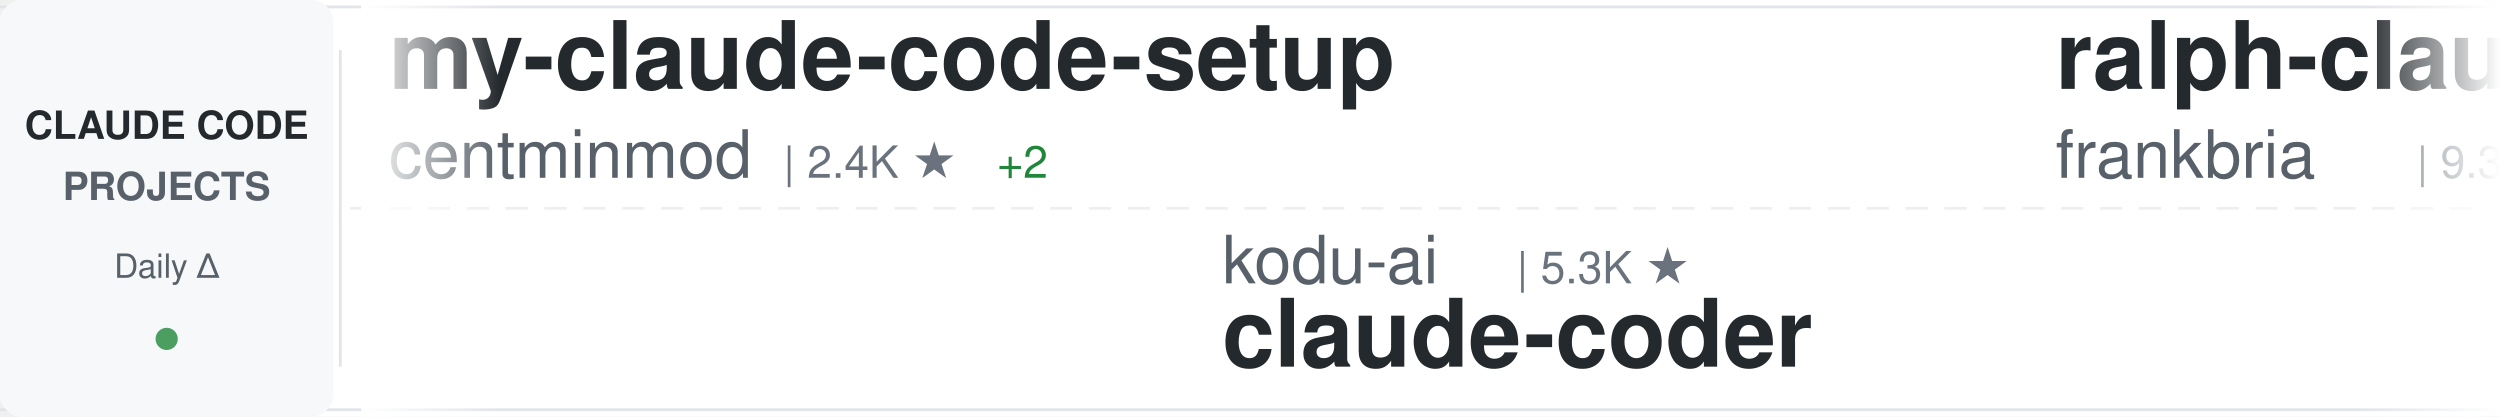
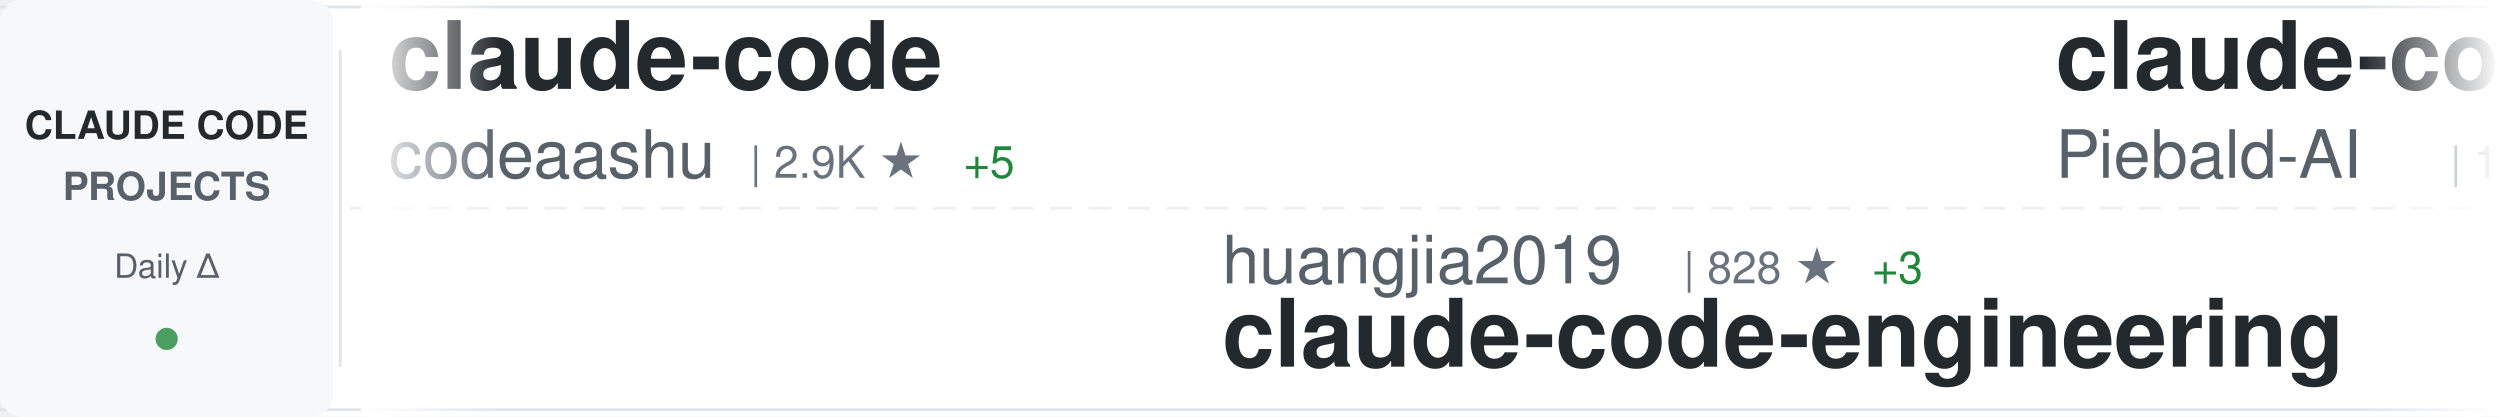
<svg xmlns="http://www.w3.org/2000/svg" width="900" height="150">
  <defs>
    <linearGradient id="awesomeLeftFade" x1="0%" y1="0%" x2="100%" y2="0%">
      <stop offset="0%" style="stop-color:#ffffff;stop-opacity:1" />
      <stop offset="100%" style="stop-color:#ffffff;stop-opacity:0" />
    </linearGradient>
    <linearGradient id="awesomeRightFade" x1="0%" y1="0%" x2="100%" y2="0%">
      <stop offset="0%" style="stop-color:#ffffff;stop-opacity:0" />
      <stop offset="100%" style="stop-color:#ffffff;stop-opacity:1" />
    </linearGradient>
  </defs>
  <rect width="900" height="150" fill="#ffffff" rx="8" />
  <rect x="0" y="2" width="900" height="1" fill="#e1e4e8" />
  <rect x="0" y="147" width="900" height="1" fill="#e1e4e8" />
  <line x1="0" y1="75" x2="900" y2="75" stroke="#e1e4e8" stroke-width="1" stroke-dasharray="8 6" opacity="0.6" />
  <rect x="0" y="0" width="120" height="150" fill="#f6f8fa" rx="8" />
  <text x="60" y="50" font-family="-apple-system, BlinkMacSystemFont, 'Segoe UI', Helvetica, Arial, sans-serif" font-size="14" font-weight="600" fill="#24292e" text-anchor="middle">CLAUDE CODE</text>
  <text x="60" y="72" font-family="-apple-system, BlinkMacSystemFont, 'Segoe UI', Helvetica, Arial, sans-serif" font-size="14" font-weight="600" fill="#586069" text-anchor="middle">PROJECTS</text>
  <text x="60" y="100" font-family="-apple-system, BlinkMacSystemFont, 'Segoe UI', Helvetica, Arial, sans-serif" font-size="12" font-weight="500" fill="#586069" text-anchor="middle">Daily Δ</text>
  <circle cx="60" cy="122" r="4" fill="#22863a" opacity="0.8" />
  <rect x="122" y="18" width="1" height="114" fill="#e1e4e8" />
  <clipPath id="awesomeTickerClip">
    <rect x="130" y="0" width="770" height="150" />
  </clipPath>
  <g clip-path="url(#awesomeTickerClip)">
    <g id="awesomeTickerItems">
      <animateTransform attributeName="transform" attributeType="XML" type="translate" from="0 0" to="-3000 0" dur="54s" repeatCount="indefinite" />
      <g transform="translate(0, 0)">
-         <text x="140" y="32" font-family="-apple-system, BlinkMacSystemFont, 'Segoe UI', Helvetica, Arial, sans-serif" font-size="34" font-weight="600" fill="#24292e">my-claude-code-setup</text>
-         <text x="140" y="64" font-family="-apple-system, BlinkMacSystemFont, 'Segoe UI', Helvetica, Arial, sans-serif" font-size="24" font-weight="400" fill="#586069">centminmod</text>
-         <text x="282" y="64" font-family="-apple-system, BlinkMacSystemFont, 'Segoe UI', Helvetica, Arial, sans-serif" font-size="16" font-weight="500" fill="#6a737d">| 2.4K ★</text>
-         <text x="359" y="64" font-family="-apple-system, BlinkMacSystemFont, 'Segoe UI', Helvetica, Arial, sans-serif" font-size="16" font-weight="500" fill="#22863a"> +2</text>
+         <text x="140" y="32" font-family="-apple-system, BlinkMacSystemFont, 'Segoe UI', Helvetica, Arial, sans-serif" font-size="34" font-weight="600" fill="#24292e">claude-code</text>
+         <text x="140" y="64" font-family="-apple-system, BlinkMacSystemFont, 'Segoe UI', Helvetica, Arial, sans-serif" font-size="24" font-weight="400" fill="#586069">codeaashu</text>
+         <text x="270" y="64" font-family="-apple-system, BlinkMacSystemFont, 'Segoe UI', Helvetica, Arial, sans-serif" font-size="16" font-weight="500" fill="#6a737d">| 2.9K ★</text>
+         <text x="347" y="64" font-family="-apple-system, BlinkMacSystemFont, 'Segoe UI', Helvetica, Arial, sans-serif" font-size="16" font-weight="500" fill="#22863a"> +5</text>
      </g>
      <g transform="translate(300, 0)">
-         <text x="140" y="102" font-family="-apple-system, BlinkMacSystemFont, 'Segoe UI', Helvetica, Arial, sans-serif" font-size="24" font-weight="400" fill="#586069">kodu-ai</text>
-         <text x="246" y="102" font-family="-apple-system, BlinkMacSystemFont, 'Segoe UI', Helvetica, Arial, sans-serif" font-size="16" font-weight="500" fill="#6a737d">| 5.3K ★</text>
-         <text x="140" y="132" font-family="-apple-system, BlinkMacSystemFont, 'Segoe UI', Helvetica, Arial, sans-serif" font-size="34" font-weight="600" fill="#24292e">claude-coder</text>
+         <text x="140" y="102" font-family="-apple-system, BlinkMacSystemFont, 'Segoe UI', Helvetica, Arial, sans-serif" font-size="24" font-weight="400" fill="#586069">huangjia2019</text>
+         <text x="306" y="102" font-family="-apple-system, BlinkMacSystemFont, 'Segoe UI', Helvetica, Arial, sans-serif" font-size="16" font-weight="500" fill="#6a737d">| 828 ★</text>
+         <text x="374" y="102" font-family="-apple-system, BlinkMacSystemFont, 'Segoe UI', Helvetica, Arial, sans-serif" font-size="16" font-weight="500" fill="#22863a"> +3</text>
+         <text x="140" y="132" font-family="-apple-system, BlinkMacSystemFont, 'Segoe UI', Helvetica, Arial, sans-serif" font-size="34" font-weight="600" fill="#24292e">claude-code-engineering</text>
      </g>
      <g transform="translate(600, 0)">
-         <text x="140" y="32" font-family="-apple-system, BlinkMacSystemFont, 'Segoe UI', Helvetica, Arial, sans-serif" font-size="34" font-weight="600" fill="#24292e">ralph-claude-code</text>
-         <text x="140" y="64" font-family="-apple-system, BlinkMacSystemFont, 'Segoe UI', Helvetica, Arial, sans-serif" font-size="24" font-weight="400" fill="#586069">frankbria</text>
-         <text x="270" y="64" font-family="-apple-system, BlinkMacSystemFont, 'Segoe UI', Helvetica, Arial, sans-serif" font-size="16" font-weight="500" fill="#6a737d">| 9.3K ★</text>
-         <text x="347" y="64" font-family="-apple-system, BlinkMacSystemFont, 'Segoe UI', Helvetica, Arial, sans-serif" font-size="16" font-weight="500" fill="#22863a"> +4</text>
+         <text x="140" y="32" font-family="-apple-system, BlinkMacSystemFont, 'Segoe UI', Helvetica, Arial, sans-serif" font-size="34" font-weight="600" fill="#24292e">claude-code-system-promp...</text>
+         <text x="140" y="64" font-family="-apple-system, BlinkMacSystemFont, 'Segoe UI', Helvetica, Arial, sans-serif" font-size="24" font-weight="400" fill="#586069">Piebald-AI</text>
+         <text x="282" y="64" font-family="-apple-system, BlinkMacSystemFont, 'Segoe UI', Helvetica, Arial, sans-serif" font-size="16" font-weight="500" fill="#6a737d">| 11.0K ★</text>
+         <text x="368" y="64" font-family="-apple-system, BlinkMacSystemFont, 'Segoe UI', Helvetica, Arial, sans-serif" font-size="16" font-weight="500" fill="#22863a"> +44</text>
      </g>
      <g transform="translate(900, 0)">
-         <text x="140" y="102" font-family="-apple-system, BlinkMacSystemFont, 'Segoe UI', Helvetica, Arial, sans-serif" font-size="24" font-weight="400" fill="#586069">SeemSeam</text>
-         <text x="258" y="102" font-family="-apple-system, BlinkMacSystemFont, 'Segoe UI', Helvetica, Arial, sans-serif" font-size="16" font-weight="500" fill="#6a737d">| 3.0K ★</text>
-         <text x="335" y="102" font-family="-apple-system, BlinkMacSystemFont, 'Segoe UI', Helvetica, Arial, sans-serif" font-size="16" font-weight="500" fill="#22863a"> +13</text>
-         <text x="140" y="132" font-family="-apple-system, BlinkMacSystemFont, 'Segoe UI', Helvetica, Arial, sans-serif" font-size="34" font-weight="600" fill="#24292e">claude_codex_bridge</text>
+         <text x="140" y="102" font-family="-apple-system, BlinkMacSystemFont, 'Segoe UI', Helvetica, Arial, sans-serif" font-size="24" font-weight="400" fill="#586069">disler</text>
+         <text x="234" y="102" font-family="-apple-system, BlinkMacSystemFont, 'Segoe UI', Helvetica, Arial, sans-serif" font-size="16" font-weight="500" fill="#6a737d">| 3.8K ★</text>
+         <text x="311" y="102" font-family="-apple-system, BlinkMacSystemFont, 'Segoe UI', Helvetica, Arial, sans-serif" font-size="16" font-weight="500" fill="#22863a"> +6</text>
+         <text x="140" y="132" font-family="-apple-system, BlinkMacSystemFont, 'Segoe UI', Helvetica, Arial, sans-serif" font-size="34" font-weight="600" fill="#24292e">claude-code-hooks-master...</text>
      </g>
      <g transform="translate(1200, 0)">
-         <text x="140" y="32" font-family="-apple-system, BlinkMacSystemFont, 'Segoe UI', Helvetica, Arial, sans-serif" font-size="34" font-weight="600" fill="#24292e">claude-code-source-build</text>
-         <text x="140" y="64" font-family="-apple-system, BlinkMacSystemFont, 'Segoe UI', Helvetica, Arial, sans-serif" font-size="24" font-weight="400" fill="#586069">andrew-kramer-inno</text>
-         <text x="378" y="64" font-family="-apple-system, BlinkMacSystemFont, 'Segoe UI', Helvetica, Arial, sans-serif" font-size="16" font-weight="500" fill="#6a737d">| 592 ★</text>
+         <text x="140" y="32" font-family="-apple-system, BlinkMacSystemFont, 'Segoe UI', Helvetica, Arial, sans-serif" font-size="34" font-weight="600" fill="#24292e">claude-code-cli</text>
+         <text x="140" y="64" font-family="-apple-system, BlinkMacSystemFont, 'Segoe UI', Helvetica, Arial, sans-serif" font-size="24" font-weight="400" fill="#586069">huangserva</text>
+         <text x="282" y="64" font-family="-apple-system, BlinkMacSystemFont, 'Segoe UI', Helvetica, Arial, sans-serif" font-size="16" font-weight="500" fill="#6a737d">| 603 ★</text>
+         <text x="350" y="64" font-family="-apple-system, BlinkMacSystemFont, 'Segoe UI', Helvetica, Arial, sans-serif" font-size="16" font-weight="500" fill="#22863a"> +1</text>
      </g>
      <g transform="translate(1500, 0)">
-         <text x="140" y="102" font-family="-apple-system, BlinkMacSystemFont, 'Segoe UI', Helvetica, Arial, sans-serif" font-size="24" font-weight="400" fill="#586069">oboard</text>
-         <text x="234" y="102" font-family="-apple-system, BlinkMacSystemFont, 'Segoe UI', Helvetica, Arial, sans-serif" font-size="16" font-weight="500" fill="#6a737d">| 3.2K ★</text>
-         <text x="311" y="102" font-family="-apple-system, BlinkMacSystemFont, 'Segoe UI', Helvetica, Arial, sans-serif" font-size="16" font-weight="500" fill="#22863a"> +1</text>
-         <text x="140" y="132" font-family="-apple-system, BlinkMacSystemFont, 'Segoe UI', Helvetica, Arial, sans-serif" font-size="34" font-weight="600" fill="#24292e">claude-code-rev</text>
+         <text x="140" y="102" font-family="-apple-system, BlinkMacSystemFont, 'Segoe UI', Helvetica, Arial, sans-serif" font-size="24" font-weight="400" fill="#586069">777genius</text>
+         <text x="270" y="102" font-family="-apple-system, BlinkMacSystemFont, 'Segoe UI', Helvetica, Arial, sans-serif" font-size="16" font-weight="500" fill="#6a737d">| 915 ★</text>
+         <text x="338" y="102" font-family="-apple-system, BlinkMacSystemFont, 'Segoe UI', Helvetica, Arial, sans-serif" font-size="16" font-weight="500" fill="#22863a"> +1</text>
+         <text x="140" y="132" font-family="-apple-system, BlinkMacSystemFont, 'Segoe UI', Helvetica, Arial, sans-serif" font-size="34" font-weight="600" fill="#24292e">claude-code-source-code</text>
      </g>
      <g transform="translate(1800, 0)">
-         <text x="140" y="32" font-family="-apple-system, BlinkMacSystemFont, 'Segoe UI', Helvetica, Arial, sans-serif" font-size="34" font-weight="600" fill="#24292e">andrej-karpathy-skills</text>
-         <text x="140" y="64" font-family="-apple-system, BlinkMacSystemFont, 'Segoe UI', Helvetica, Arial, sans-serif" font-size="24" font-weight="400" fill="#586069">multica-ai</text>
-         <text x="282" y="64" font-family="-apple-system, BlinkMacSystemFont, 'Segoe UI', Helvetica, Arial, sans-serif" font-size="16" font-weight="500" fill="#6a737d">| 173.9K ★</text>
-         <text x="377" y="64" font-family="-apple-system, BlinkMacSystemFont, 'Segoe UI', Helvetica, Arial, sans-serif" font-size="16" font-weight="500" fill="#22863a"> +737</text>
+         <text x="140" y="32" font-family="-apple-system, BlinkMacSystemFont, 'Segoe UI', Helvetica, Arial, sans-serif" font-size="34" font-weight="600" fill="#24292e">claude-code-tudou</text>
+         <text x="140" y="64" font-family="-apple-system, BlinkMacSystemFont, 'Segoe UI', Helvetica, Arial, sans-serif" font-size="24" font-weight="400" fill="#586069">AICoderTudou</text>
+         <text x="306" y="64" font-family="-apple-system, BlinkMacSystemFont, 'Segoe UI', Helvetica, Arial, sans-serif" font-size="16" font-weight="500" fill="#6a737d">| 500 ★</text>
      </g>
      <g transform="translate(2100, 0)">
+         <text x="140" y="102" font-family="-apple-system, BlinkMacSystemFont, 'Segoe UI', Helvetica, Arial, sans-serif" font-size="24" font-weight="400" fill="#586069">shareAI-lab</text>
+         <text x="294" y="102" font-family="-apple-system, BlinkMacSystemFont, 'Segoe UI', Helvetica, Arial, sans-serif" font-size="16" font-weight="500" fill="#6a737d">| 66.3K ★</text>
+         <text x="380" y="102" font-family="-apple-system, BlinkMacSystemFont, 'Segoe UI', Helvetica, Arial, sans-serif" font-size="16" font-weight="500" fill="#22863a"> +213</text>
+         <text x="140" y="132" font-family="-apple-system, BlinkMacSystemFont, 'Segoe UI', Helvetica, Arial, sans-serif" font-size="34" font-weight="600" fill="#24292e">learn-claude-code</text>
+       </g>
+       <g transform="translate(2400, 0)">
+         <text x="140" y="32" font-family="-apple-system, BlinkMacSystemFont, 'Segoe UI', Helvetica, Arial, sans-serif" font-size="34" font-weight="600" fill="#24292e">claude-howto</text>
+         <text x="140" y="64" font-family="-apple-system, BlinkMacSystemFont, 'Segoe UI', Helvetica, Arial, sans-serif" font-size="24" font-weight="400" fill="#586069">luongnv89</text>
+         <text x="270" y="64" font-family="-apple-system, BlinkMacSystemFont, 'Segoe UI', Helvetica, Arial, sans-serif" font-size="16" font-weight="500" fill="#6a737d">| 37.0K ★</text>
+         <text x="356" y="64" font-family="-apple-system, BlinkMacSystemFont, 'Segoe UI', Helvetica, Arial, sans-serif" font-size="16" font-weight="500" fill="#22863a"> +154</text>
+       </g>
+       <g transform="translate(2700, 0)">
        <text x="140" y="102" font-family="-apple-system, BlinkMacSystemFont, 'Segoe UI', Helvetica, Arial, sans-serif" font-size="24" font-weight="400" fill="#586069">fazxes</text>
        <text x="234" y="102" font-family="-apple-system, BlinkMacSystemFont, 'Segoe UI', Helvetica, Arial, sans-serif" font-size="16" font-weight="500" fill="#6a737d">| 221 ★</text>
        <text x="140" y="132" font-family="-apple-system, BlinkMacSystemFont, 'Segoe UI', Helvetica, Arial, sans-serif" font-size="34" font-weight="600" fill="#24292e">Claude-code</text>
      </g>
-       <g transform="translate(2400, 0)">
-         <text x="140" y="32" font-family="-apple-system, BlinkMacSystemFont, 'Segoe UI', Helvetica, Arial, sans-serif" font-size="34" font-weight="600" fill="#24292e">claude-code-showcase</text>
-         <text x="140" y="64" font-family="-apple-system, BlinkMacSystemFont, 'Segoe UI', Helvetica, Arial, sans-serif" font-size="24" font-weight="400" fill="#586069">ChrisWiles</text>
-         <text x="282" y="64" font-family="-apple-system, BlinkMacSystemFont, 'Segoe UI', Helvetica, Arial, sans-serif" font-size="16" font-weight="500" fill="#6a737d">| 5.9K ★</text>
-         <text x="359" y="64" font-family="-apple-system, BlinkMacSystemFont, 'Segoe UI', Helvetica, Arial, sans-serif" font-size="16" font-weight="500" fill="#22863a"> +1</text>
-       </g>
-       <g transform="translate(2700, 0)">
-         <text x="140" y="102" font-family="-apple-system, BlinkMacSystemFont, 'Segoe UI', Helvetica, Arial, sans-serif" font-size="24" font-weight="400" fill="#586069">Cranot</text>
-         <text x="234" y="102" font-family="-apple-system, BlinkMacSystemFont, 'Segoe UI', Helvetica, Arial, sans-serif" font-size="16" font-weight="500" fill="#6a737d">| 2.8K ★</text>
-         <text x="311" y="102" font-family="-apple-system, BlinkMacSystemFont, 'Segoe UI', Helvetica, Arial, sans-serif" font-size="16" font-weight="500" fill="#22863a"> +2</text>
-         <text x="140" y="132" font-family="-apple-system, BlinkMacSystemFont, 'Segoe UI', Helvetica, Arial, sans-serif" font-size="34" font-weight="600" fill="#24292e">claude-code-guide</text>
-       </g>
      <g transform="translate(3000, 0)">
-         <text x="140" y="32" font-family="-apple-system, BlinkMacSystemFont, 'Segoe UI', Helvetica, Arial, sans-serif" font-size="34" font-weight="600" fill="#24292e">my-claude-code-setup</text>
-         <text x="140" y="64" font-family="-apple-system, BlinkMacSystemFont, 'Segoe UI', Helvetica, Arial, sans-serif" font-size="24" font-weight="400" fill="#586069">centminmod</text>
-         <text x="282" y="64" font-family="-apple-system, BlinkMacSystemFont, 'Segoe UI', Helvetica, Arial, sans-serif" font-size="16" font-weight="500" fill="#6a737d">| 2.4K ★</text>
-         <text x="359" y="64" font-family="-apple-system, BlinkMacSystemFont, 'Segoe UI', Helvetica, Arial, sans-serif" font-size="16" font-weight="500" fill="#22863a"> +2</text>
+         <text x="140" y="32" font-family="-apple-system, BlinkMacSystemFont, 'Segoe UI', Helvetica, Arial, sans-serif" font-size="34" font-weight="600" fill="#24292e">claude-code</text>
+         <text x="140" y="64" font-family="-apple-system, BlinkMacSystemFont, 'Segoe UI', Helvetica, Arial, sans-serif" font-size="24" font-weight="400" fill="#586069">codeaashu</text>
+         <text x="270" y="64" font-family="-apple-system, BlinkMacSystemFont, 'Segoe UI', Helvetica, Arial, sans-serif" font-size="16" font-weight="500" fill="#6a737d">| 2.9K ★</text>
+         <text x="347" y="64" font-family="-apple-system, BlinkMacSystemFont, 'Segoe UI', Helvetica, Arial, sans-serif" font-size="16" font-weight="500" fill="#22863a"> +5</text>
      </g>
      <g transform="translate(3300, 0)">
-         <text x="140" y="102" font-family="-apple-system, BlinkMacSystemFont, 'Segoe UI', Helvetica, Arial, sans-serif" font-size="24" font-weight="400" fill="#586069">kodu-ai</text>
-         <text x="246" y="102" font-family="-apple-system, BlinkMacSystemFont, 'Segoe UI', Helvetica, Arial, sans-serif" font-size="16" font-weight="500" fill="#6a737d">| 5.3K ★</text>
-         <text x="140" y="132" font-family="-apple-system, BlinkMacSystemFont, 'Segoe UI', Helvetica, Arial, sans-serif" font-size="34" font-weight="600" fill="#24292e">claude-coder</text>
+         <text x="140" y="102" font-family="-apple-system, BlinkMacSystemFont, 'Segoe UI', Helvetica, Arial, sans-serif" font-size="24" font-weight="400" fill="#586069">huangjia2019</text>
+         <text x="306" y="102" font-family="-apple-system, BlinkMacSystemFont, 'Segoe UI', Helvetica, Arial, sans-serif" font-size="16" font-weight="500" fill="#6a737d">| 828 ★</text>
+         <text x="374" y="102" font-family="-apple-system, BlinkMacSystemFont, 'Segoe UI', Helvetica, Arial, sans-serif" font-size="16" font-weight="500" fill="#22863a"> +3</text>
+         <text x="140" y="132" font-family="-apple-system, BlinkMacSystemFont, 'Segoe UI', Helvetica, Arial, sans-serif" font-size="34" font-weight="600" fill="#24292e">claude-code-engineering</text>
      </g>
      <g transform="translate(3600, 0)">
-         <text x="140" y="32" font-family="-apple-system, BlinkMacSystemFont, 'Segoe UI', Helvetica, Arial, sans-serif" font-size="34" font-weight="600" fill="#24292e">ralph-claude-code</text>
-         <text x="140" y="64" font-family="-apple-system, BlinkMacSystemFont, 'Segoe UI', Helvetica, Arial, sans-serif" font-size="24" font-weight="400" fill="#586069">frankbria</text>
-         <text x="270" y="64" font-family="-apple-system, BlinkMacSystemFont, 'Segoe UI', Helvetica, Arial, sans-serif" font-size="16" font-weight="500" fill="#6a737d">| 9.3K ★</text>
-         <text x="347" y="64" font-family="-apple-system, BlinkMacSystemFont, 'Segoe UI', Helvetica, Arial, sans-serif" font-size="16" font-weight="500" fill="#22863a"> +4</text>
+         <text x="140" y="32" font-family="-apple-system, BlinkMacSystemFont, 'Segoe UI', Helvetica, Arial, sans-serif" font-size="34" font-weight="600" fill="#24292e">claude-code-system-promp...</text>
+         <text x="140" y="64" font-family="-apple-system, BlinkMacSystemFont, 'Segoe UI', Helvetica, Arial, sans-serif" font-size="24" font-weight="400" fill="#586069">Piebald-AI</text>
+         <text x="282" y="64" font-family="-apple-system, BlinkMacSystemFont, 'Segoe UI', Helvetica, Arial, sans-serif" font-size="16" font-weight="500" fill="#6a737d">| 11.0K ★</text>
+         <text x="368" y="64" font-family="-apple-system, BlinkMacSystemFont, 'Segoe UI', Helvetica, Arial, sans-serif" font-size="16" font-weight="500" fill="#22863a"> +44</text>
      </g>
      <g transform="translate(3900, 0)">
-         <text x="140" y="102" font-family="-apple-system, BlinkMacSystemFont, 'Segoe UI', Helvetica, Arial, sans-serif" font-size="24" font-weight="400" fill="#586069">SeemSeam</text>
-         <text x="258" y="102" font-family="-apple-system, BlinkMacSystemFont, 'Segoe UI', Helvetica, Arial, sans-serif" font-size="16" font-weight="500" fill="#6a737d">| 3.0K ★</text>
-         <text x="335" y="102" font-family="-apple-system, BlinkMacSystemFont, 'Segoe UI', Helvetica, Arial, sans-serif" font-size="16" font-weight="500" fill="#22863a"> +13</text>
-         <text x="140" y="132" font-family="-apple-system, BlinkMacSystemFont, 'Segoe UI', Helvetica, Arial, sans-serif" font-size="34" font-weight="600" fill="#24292e">claude_codex_bridge</text>
+         <text x="140" y="102" font-family="-apple-system, BlinkMacSystemFont, 'Segoe UI', Helvetica, Arial, sans-serif" font-size="24" font-weight="400" fill="#586069">disler</text>
+         <text x="234" y="102" font-family="-apple-system, BlinkMacSystemFont, 'Segoe UI', Helvetica, Arial, sans-serif" font-size="16" font-weight="500" fill="#6a737d">| 3.8K ★</text>
+         <text x="311" y="102" font-family="-apple-system, BlinkMacSystemFont, 'Segoe UI', Helvetica, Arial, sans-serif" font-size="16" font-weight="500" fill="#22863a"> +6</text>
+         <text x="140" y="132" font-family="-apple-system, BlinkMacSystemFont, 'Segoe UI', Helvetica, Arial, sans-serif" font-size="34" font-weight="600" fill="#24292e">claude-code-hooks-master...</text>
      </g>
    </g>
  </g>
  <rect x="130" y="0" width="50" height="150" fill="url(#awesomeLeftFade)" />
  <rect x="850" y="0" width="50" height="150" fill="url(#awesomeRightFade)" />
</svg>
